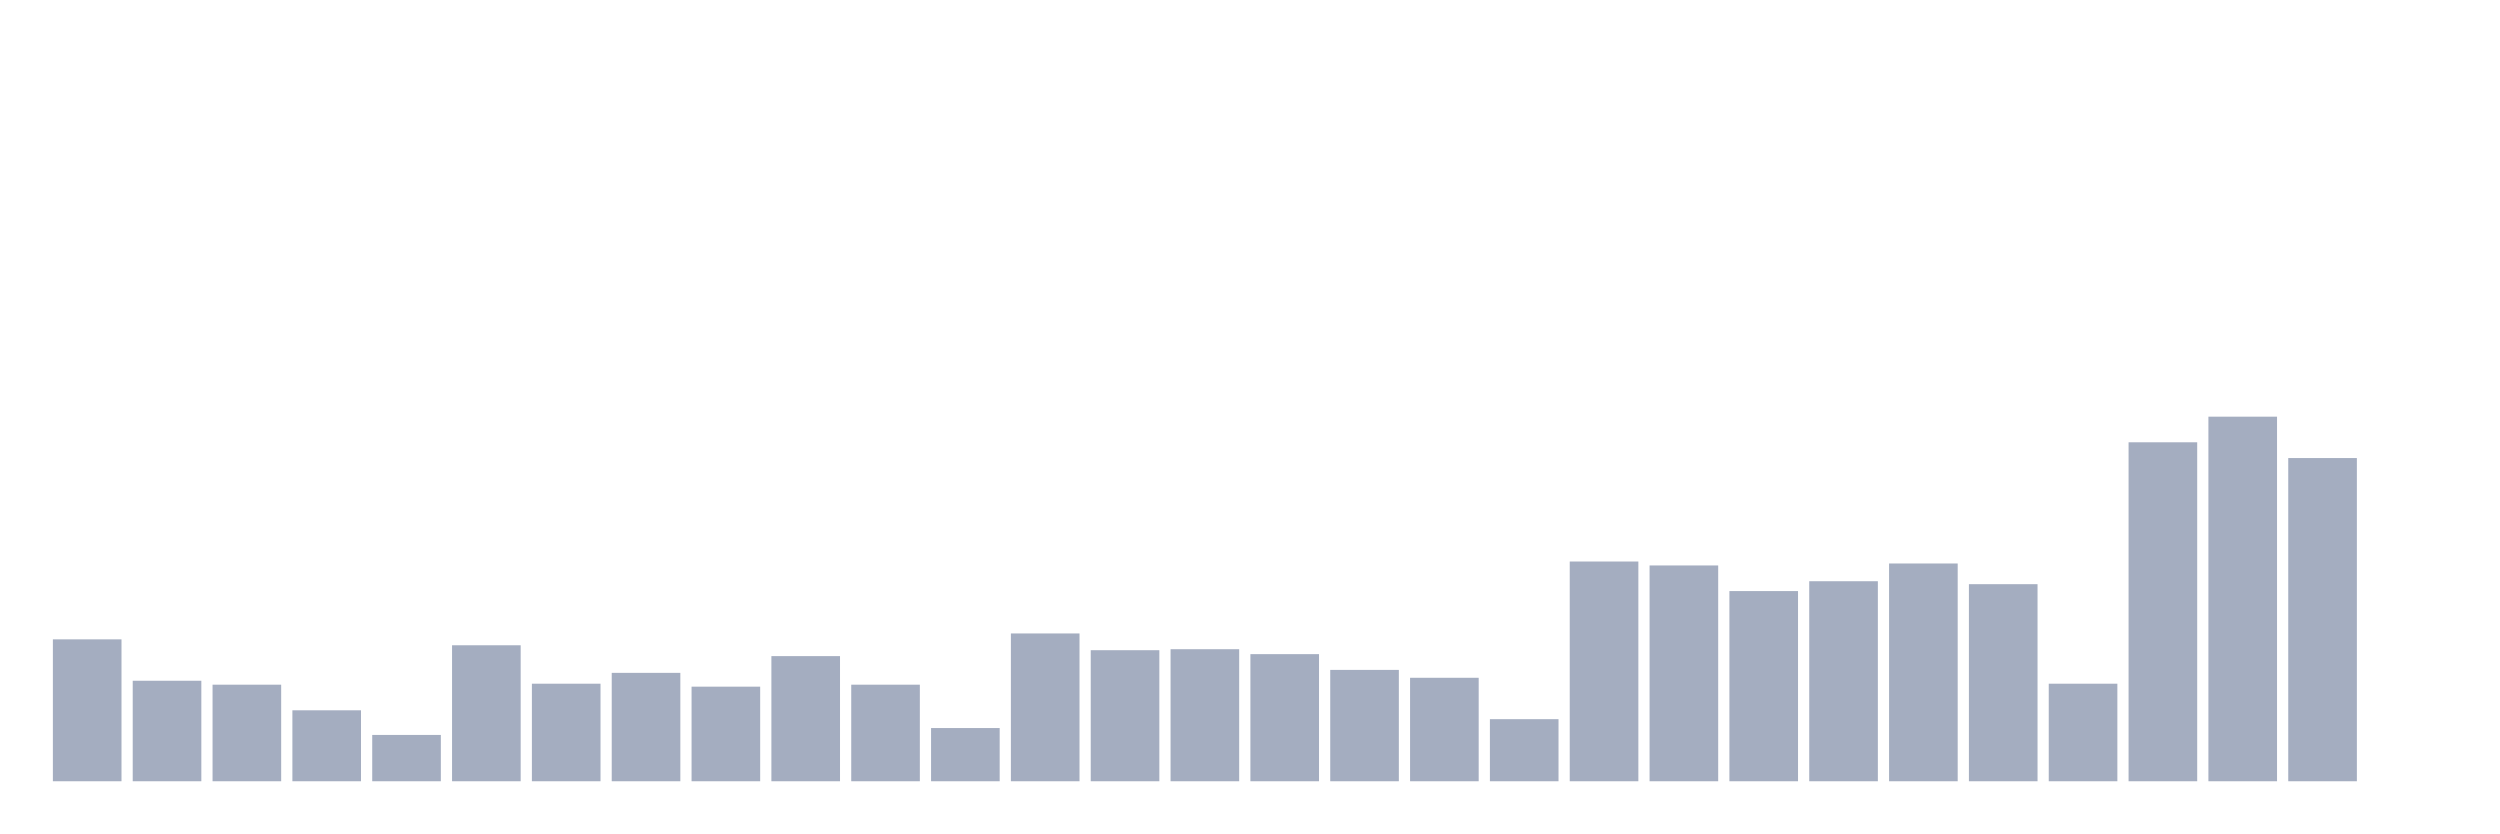
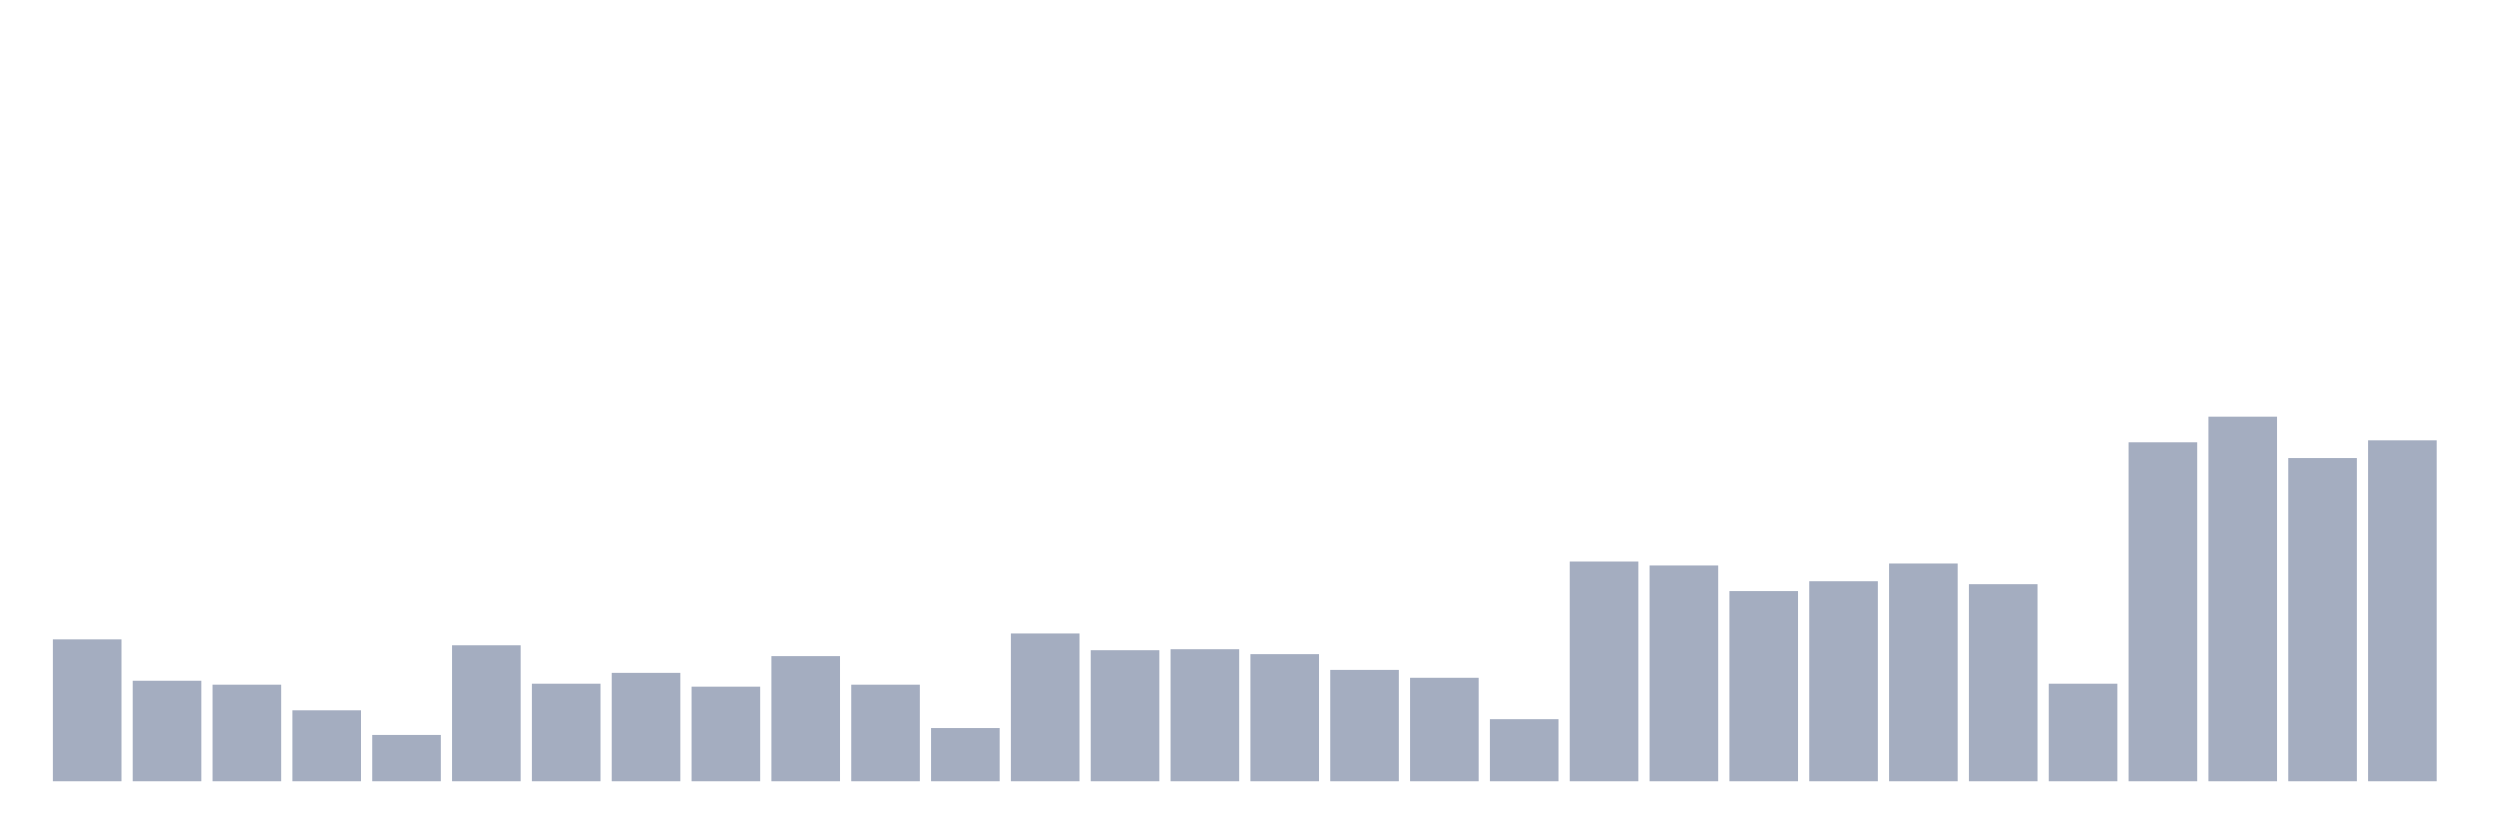
<svg xmlns="http://www.w3.org/2000/svg" viewBox="0 0 480 160">
  <g transform="translate(10,10)">
    <rect class="bar" x="0.153" width="13.175" y="112.757" height="27.243" fill="rgb(164,173,192)" />
    <rect class="bar" x="15.482" width="13.175" y="120.703" height="19.297" fill="rgb(164,173,192)" />
    <rect class="bar" x="30.81" width="13.175" y="121.459" height="18.541" fill="rgb(164,173,192)" />
    <rect class="bar" x="46.138" width="13.175" y="126.378" height="13.622" fill="rgb(164,173,192)" />
    <rect class="bar" x="61.466" width="13.175" y="131.108" height="8.892" fill="rgb(164,173,192)" />
    <rect class="bar" x="76.794" width="13.175" y="113.892" height="26.108" fill="rgb(164,173,192)" />
    <rect class="bar" x="92.123" width="13.175" y="121.27" height="18.73" fill="rgb(164,173,192)" />
    <rect class="bar" x="107.451" width="13.175" y="119.189" height="20.811" fill="rgb(164,173,192)" />
    <rect class="bar" x="122.779" width="13.175" y="121.838" height="18.162" fill="rgb(164,173,192)" />
    <rect class="bar" x="138.107" width="13.175" y="115.973" height="24.027" fill="rgb(164,173,192)" />
    <rect class="bar" x="153.436" width="13.175" y="121.459" height="18.541" fill="rgb(164,173,192)" />
    <rect class="bar" x="168.764" width="13.175" y="129.784" height="10.216" fill="rgb(164,173,192)" />
    <rect class="bar" x="184.092" width="13.175" y="111.622" height="28.378" fill="rgb(164,173,192)" />
    <rect class="bar" x="199.42" width="13.175" y="114.838" height="25.162" fill="rgb(164,173,192)" />
    <rect class="bar" x="214.748" width="13.175" y="114.649" height="25.351" fill="rgb(164,173,192)" />
    <rect class="bar" x="230.077" width="13.175" y="115.595" height="24.405" fill="rgb(164,173,192)" />
    <rect class="bar" x="245.405" width="13.175" y="118.622" height="21.378" fill="rgb(164,173,192)" />
    <rect class="bar" x="260.733" width="13.175" y="120.135" height="19.865" fill="rgb(164,173,192)" />
    <rect class="bar" x="276.061" width="13.175" y="128.081" height="11.919" fill="rgb(164,173,192)" />
    <rect class="bar" x="291.39" width="13.175" y="97.811" height="42.189" fill="rgb(164,173,192)" />
    <rect class="bar" x="306.718" width="13.175" y="98.568" height="41.432" fill="rgb(164,173,192)" />
    <rect class="bar" x="322.046" width="13.175" y="103.486" height="36.514" fill="rgb(164,173,192)" />
    <rect class="bar" x="337.374" width="13.175" y="101.595" height="38.405" fill="rgb(164,173,192)" />
    <rect class="bar" x="352.702" width="13.175" y="98.189" height="41.811" fill="rgb(164,173,192)" />
    <rect class="bar" x="368.031" width="13.175" y="102.162" height="37.838" fill="rgb(164,173,192)" />
    <rect class="bar" x="383.359" width="13.175" y="121.27" height="18.73" fill="rgb(164,173,192)" />
    <rect class="bar" x="398.687" width="13.175" y="74.919" height="65.081" fill="rgb(164,173,192)" />
    <rect class="bar" x="414.015" width="13.175" y="70" height="70" fill="rgb(164,173,192)" />
    <rect class="bar" x="429.344" width="13.175" y="77.946" height="62.054" fill="rgb(164,173,192)" />
-     <rect class="bar" x="444.672" width="13.175" y="140" height="0" fill="rgb(164,173,192)" />
+     <rect class="bar" x="444.672" width="13.175" y="74.541" height="65.459" fill="rgb(164,173,192)" />
  </g>
</svg>
